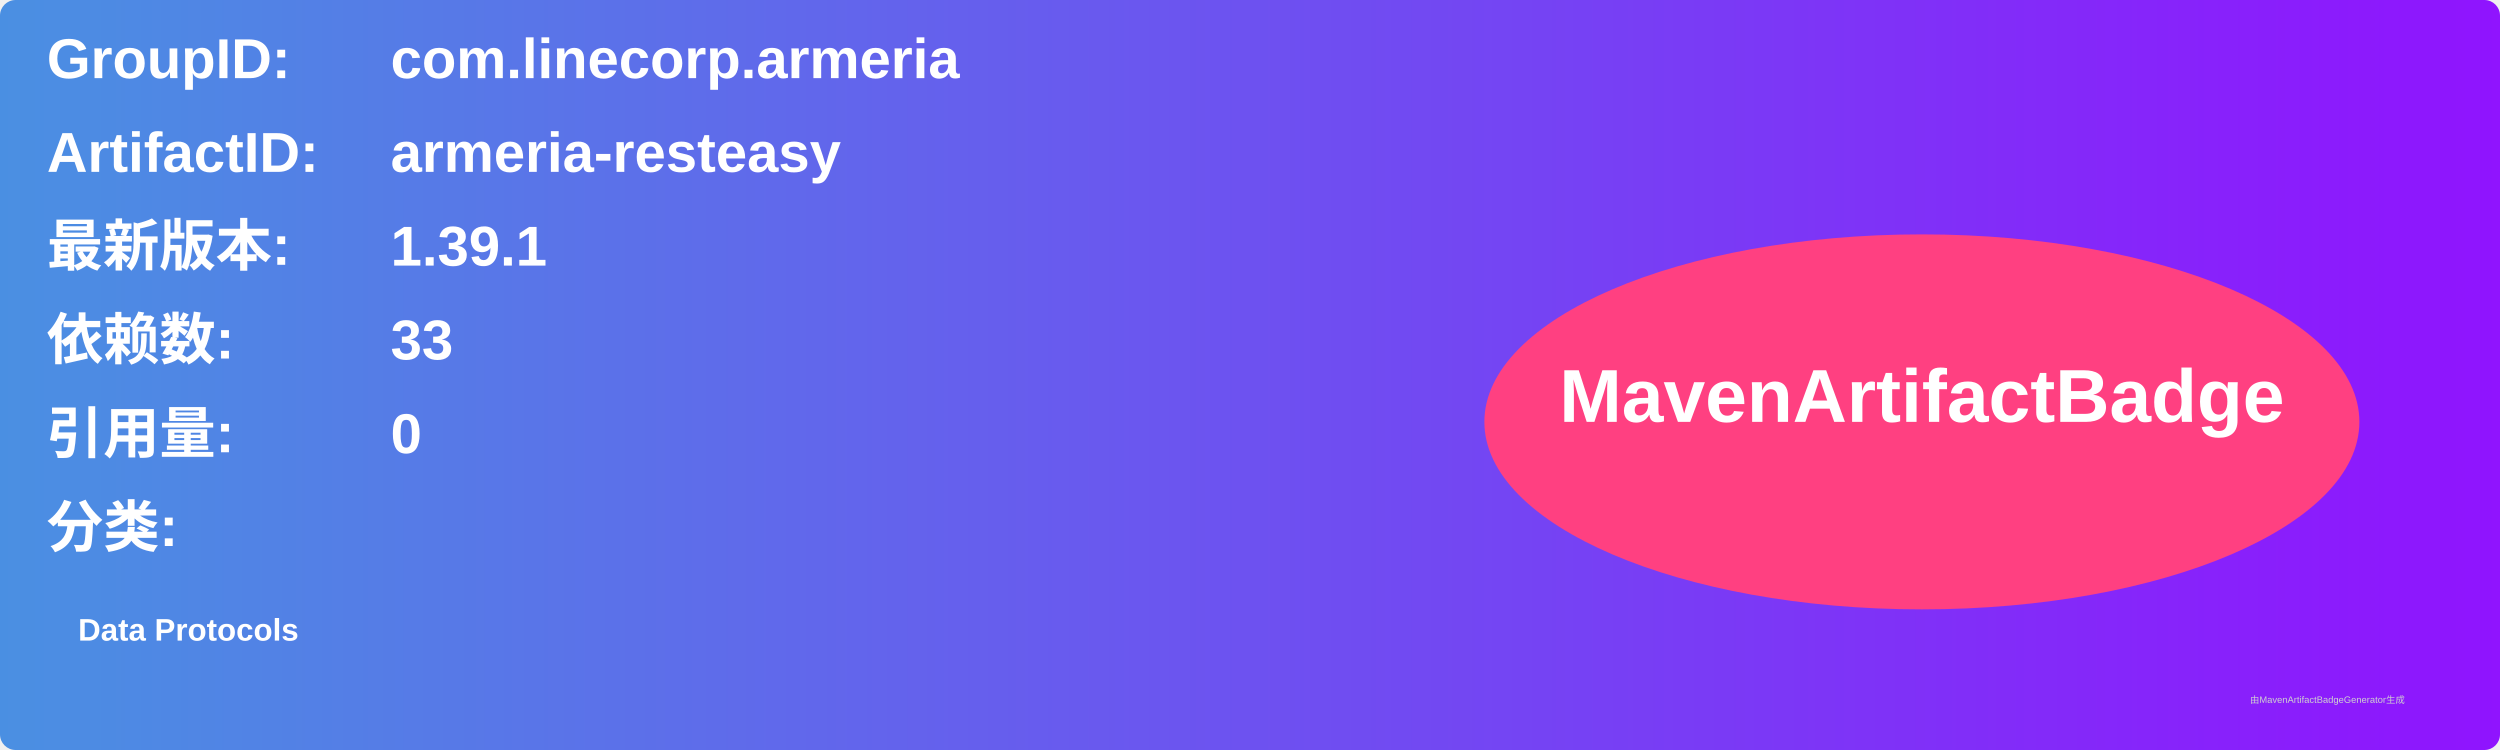
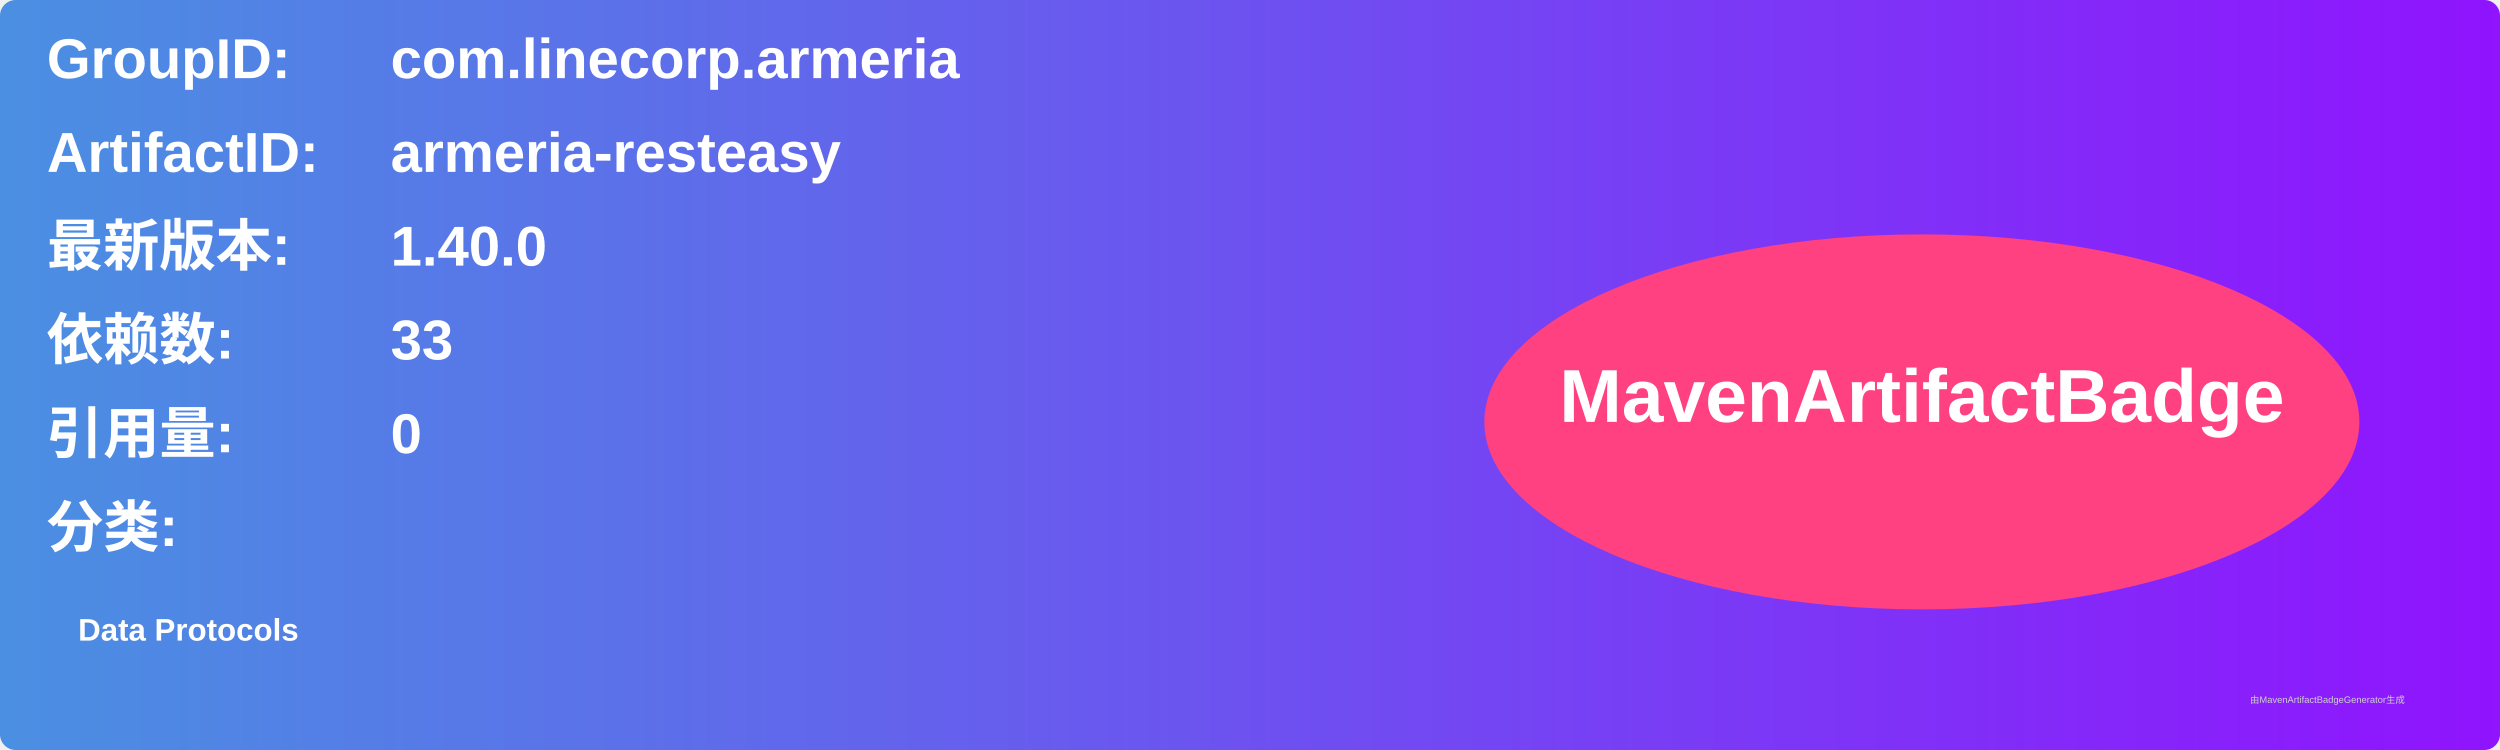
<svg xmlns="http://www.w3.org/2000/svg" width="800" height="240" viewBox="0 0 800 240">
  <linearGradient id="grad" x1="0%" y1="0%" x2="100%" y2="0%">
    <stop offset="0%" stop-color="#4a90e2" />
    <stop offset="100%" stop-color="#9013fe" />
  </linearGradient>
  <rect width="100%" height="100%" rx="5" ry="5" fill="url(#grad)" />
  <g transform="translate(15, 15)">
    <text x="0" y="10" font-family="Arial" font-size="18" fill="white" font-weight="bold" width="260">GroupID:</text>
    <text x="110" y="10" font-family="Arial" font-size="18" fill="white" font-weight="bold" width="460">com.linecorp.armeria</text>
    <text x="0" y="40" font-family="Arial" font-size="18" fill="white" font-weight="bold" width="260">ArtifactID:</text>
    <text x="110" y="40" font-family="Arial" font-size="18" fill="white" font-weight="bold" width="460">armeria-resteasy</text>
    <text x="0" y="70" font-family="Arial" font-size="18" fill="white" font-weight="bold">最新版本:</text>
    <text x="110" y="70" font-family="Arial" font-size="18" fill="white" font-weight="bold">
-       <tspan font-weight="bold">1.39.1</tspan>
+       <tspan font-weight="bold">1.40.0</tspan>
    </text>
    <text x="0" y="100" font-family="Arial" font-size="18" fill="white" font-weight="bold">依赖数: </text>
    <text x="110" y="100" font-family="Arial" font-size="18" fill="white">
      <tspan font-weight="bold">33</tspan>
    </text>
    <text x="0" y="130" font-family="Arial" font-size="18" fill="white" font-weight="bold">引用量: </text>
    <text x="110" y="130" font-family="Arial" font-size="18" fill="white">
      <tspan font-weight="bold">0</tspan>
    </text>
    <text x="0" y="160" font-family="Arial" font-size="18" fill="white" font-weight="bold">分类:</text>
    <text x="10" y="190" font-family="Arial" font-size="10" fill="white">
      <tspan font-weight="bold">Data Protocols</tspan>
    </text>
    <ellipse cx="600" cy="120" rx="140" ry="60" fill="#ff4081" />
    <text x="600" y="120" text-anchor="middle" font-family="Arial" font-size="24" fill="white" font-weight="bold">MavenArtifactBadge</text>
  </g>
  <text x="720" y="225" font-family="Arial" font-size="3" fill="#d0d0d0">由MavenArtifactBadgeGenerator生成</text>
</svg>
